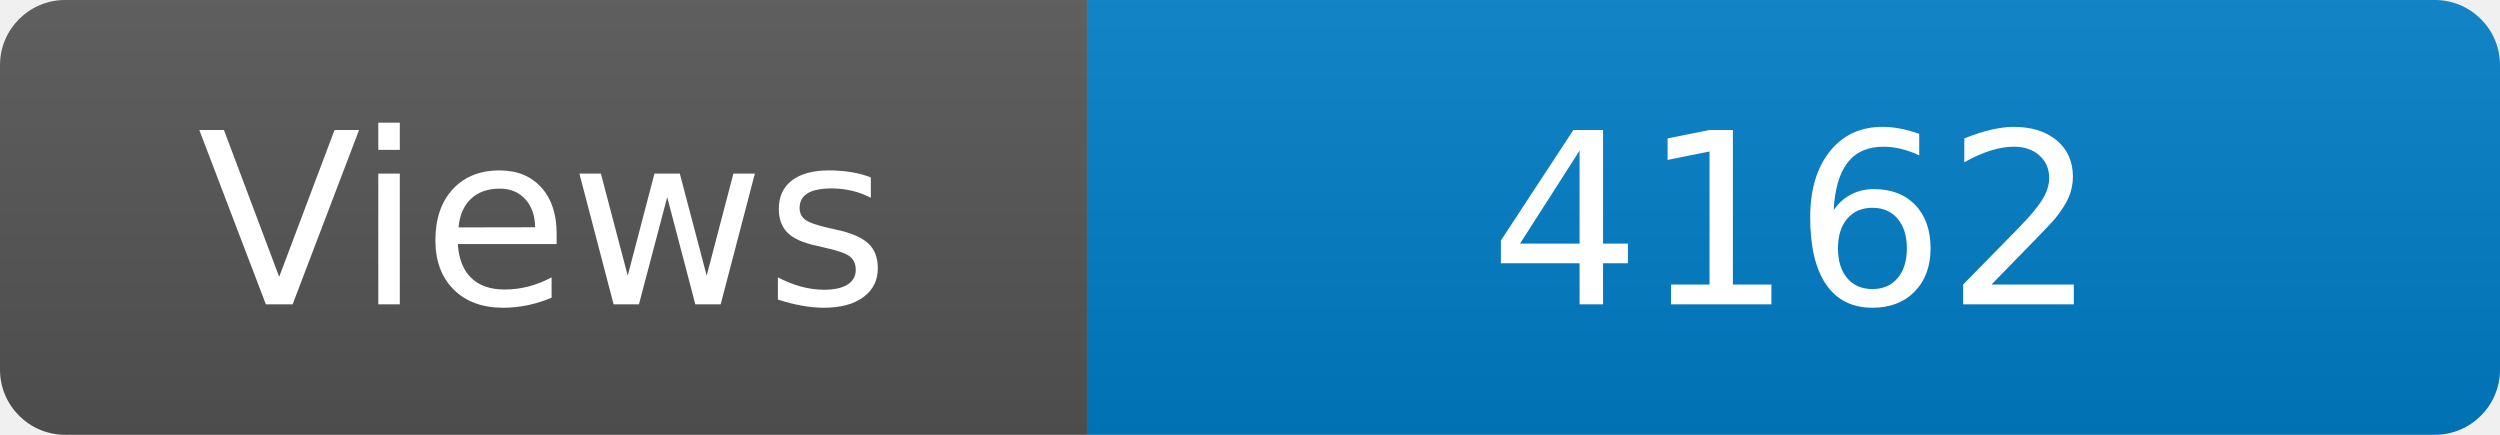
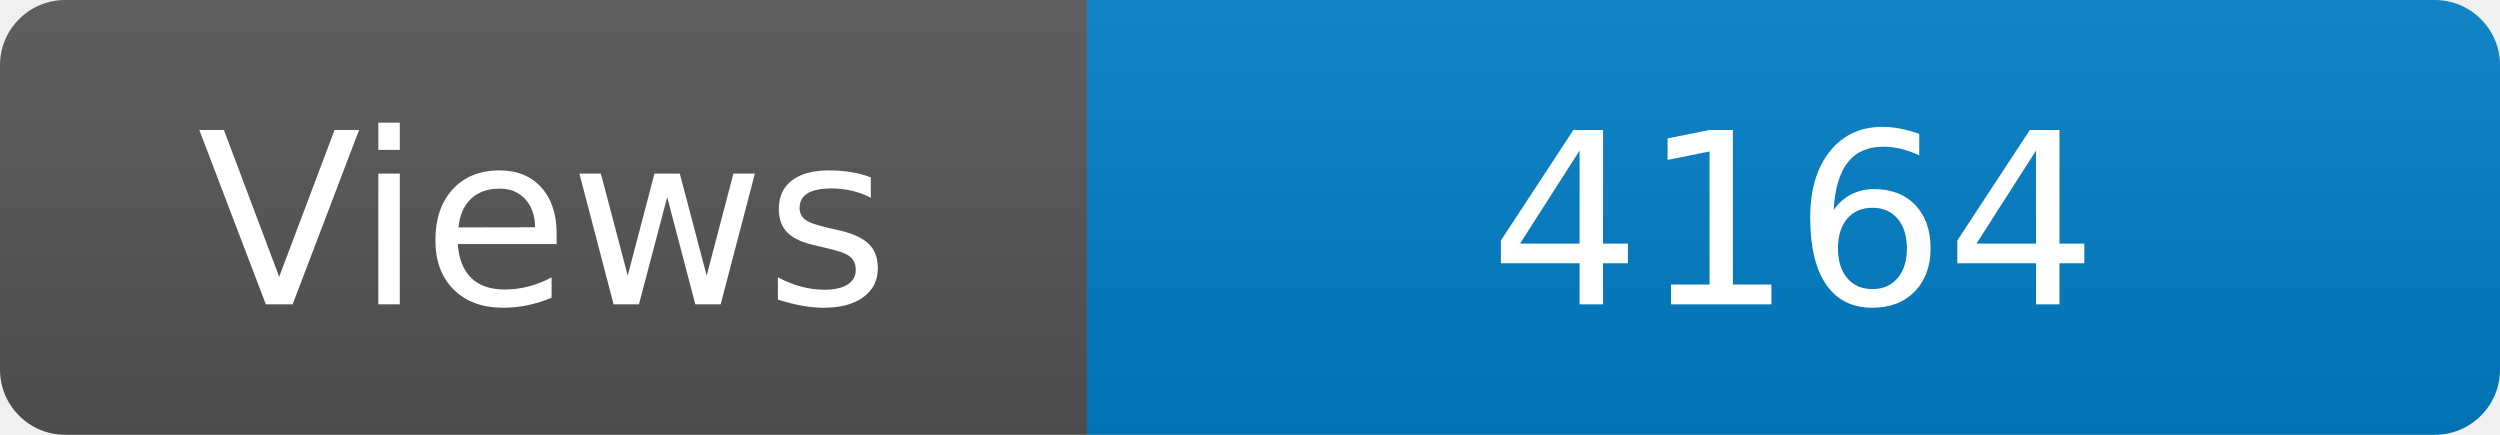
<svg xmlns="http://www.w3.org/2000/svg" width="115" height="20" role="img" aria-label="Maintained?: yes">
  <linearGradient id="s" x2="0" y2="100%">
    <stop offset="0" stop-color="#bbb" stop-opacity=".1" />
    <stop offset="1" stop-opacity=".1" />
  </linearGradient>
  <clipPath id="r">
    <rect width="115" height="20" rx="3" fill="#fff" />
  </clipPath>
  <g clip-path="url(#r)">
    <rect width="50" height="20" fill="#555" />
    <rect x="50" width="160" height="20" fill="#007ec6" />
    <rect width="115" height="20" fill="url(#s)" />
  </g>
  <g fill="#fff" text-anchor="middle" font-family="Verdana,Geneva,DejaVu Sans,sans-serif" font-size="110">
    <text x="250" y="140" transform="scale(.1)" fill="#fff">Views</text>
-     <text x="825" y="140" transform="scale(.1)" fill="#fff">4162</text>
+     <text x="825" y="140" transform="scale(.1)" fill="#fff">4164</text>
  </g>
</svg>
